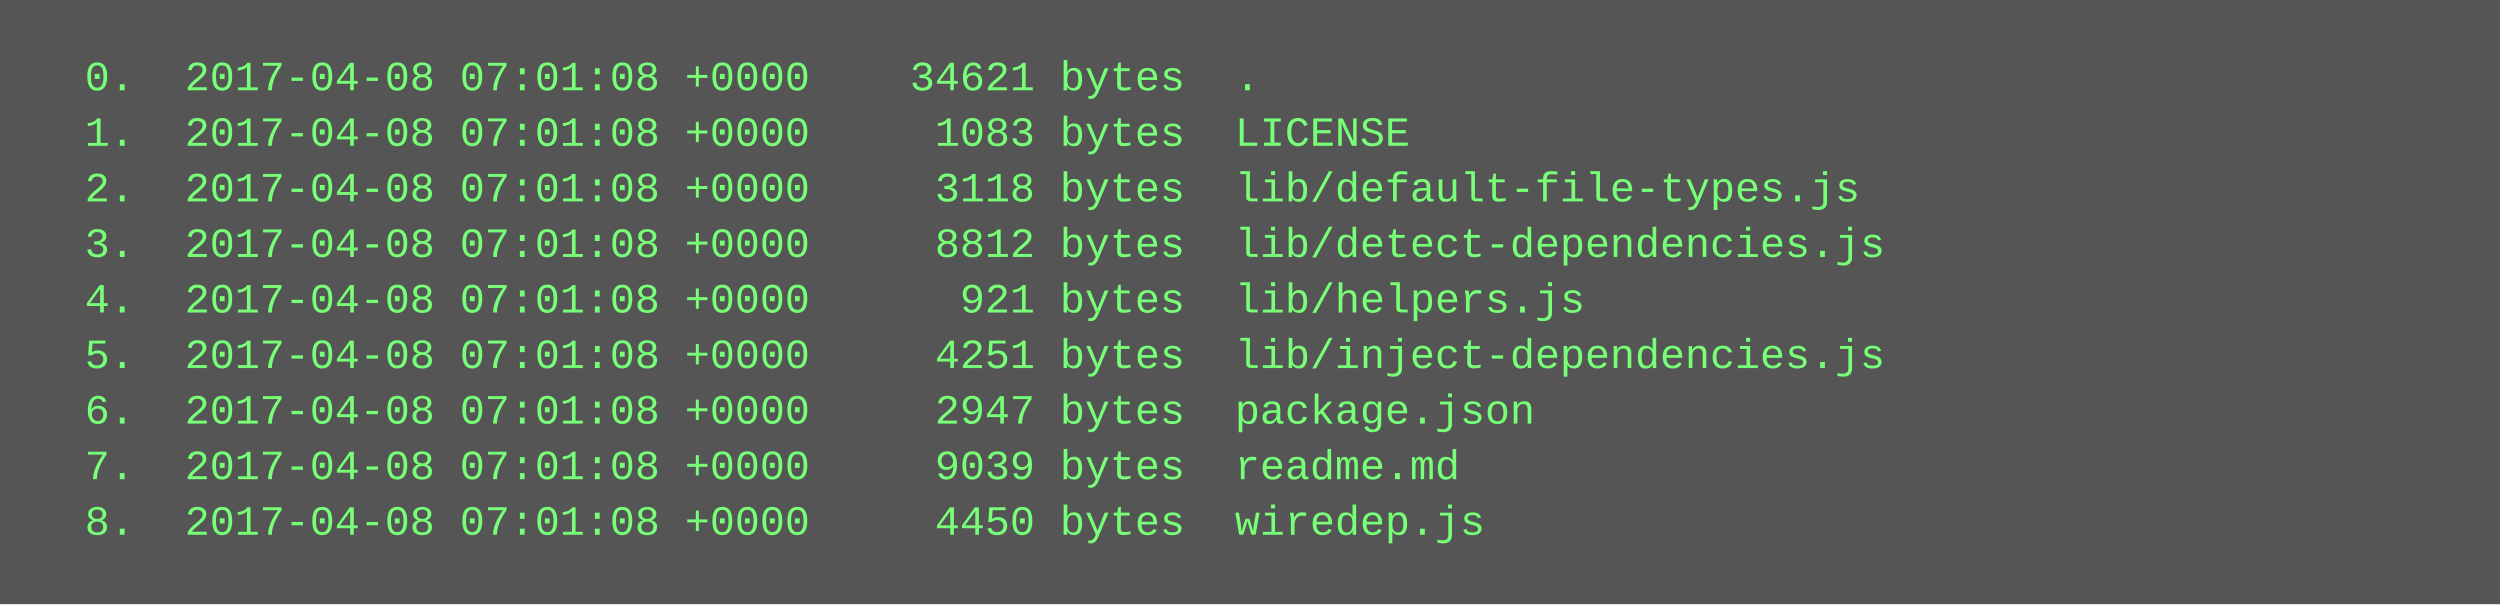
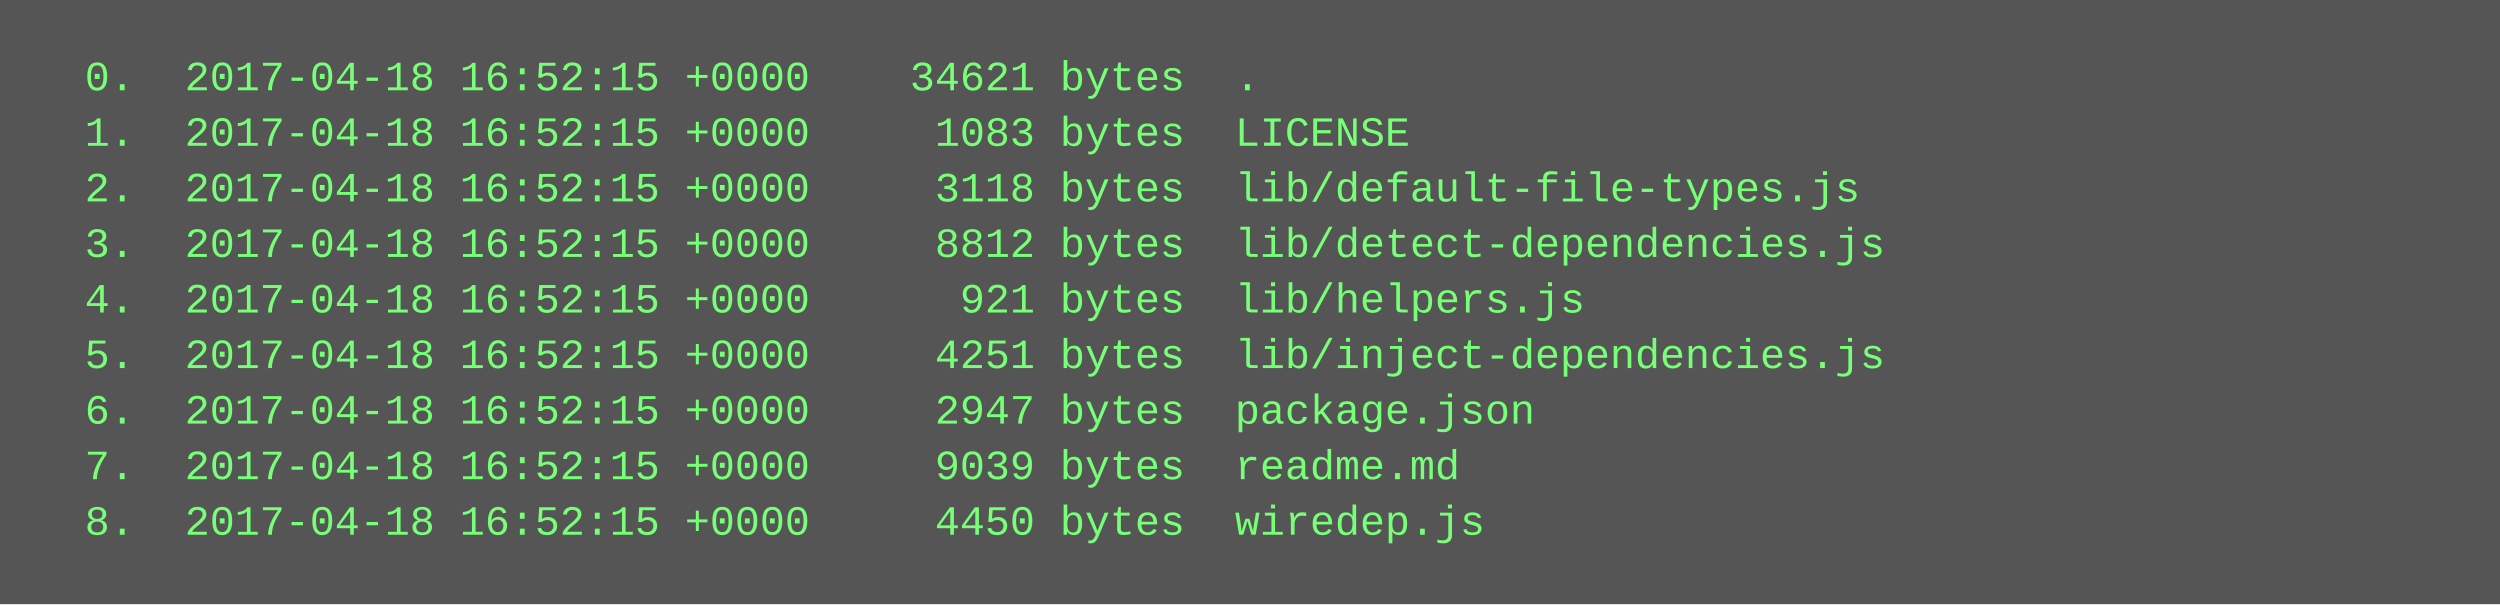
<svg xmlns="http://www.w3.org/2000/svg" height="174" width="720">
  <rect height="174" fill="#555" width="720" />
  <text fill="#7f7" font-family="Courier New" font-size="12" xml:space="preserve">
-     <tspan x="10" y="26">  0.  2017-04-08 07:01:08 +0000    34621 bytes  .</tspan>
-     <tspan x="10" y="42">  1.  2017-04-08 07:01:08 +0000     1083 bytes  LICENSE</tspan>
-     <tspan x="10" y="58">  2.  2017-04-08 07:01:08 +0000     3118 bytes  lib/default-file-types.js</tspan>
-     <tspan x="10" y="74">  3.  2017-04-08 07:01:08 +0000     8812 bytes  lib/detect-dependencies.js</tspan>
-     <tspan x="10" y="90">  4.  2017-04-08 07:01:08 +0000      921 bytes  lib/helpers.js</tspan>
-     <tspan x="10" y="106">  5.  2017-04-08 07:01:08 +0000     4251 bytes  lib/inject-dependencies.js</tspan>
-     <tspan x="10" y="122">  6.  2017-04-08 07:01:08 +0000     2947 bytes  package.json</tspan>
-     <tspan x="10" y="138">  7.  2017-04-08 07:01:08 +0000     9039 bytes  readme.md</tspan>
-     <tspan x="10" y="154">  8.  2017-04-08 07:01:08 +0000     4450 bytes  wiredep.js</tspan>
+     <tspan x="10" y="26">  0.  2017-04-18 16:52:15 +0000    34621 bytes  .</tspan>
+     <tspan x="10" y="42">  1.  2017-04-18 16:52:15 +0000     1083 bytes  LICENSE</tspan>
+     <tspan x="10" y="58">  2.  2017-04-18 16:52:15 +0000     3118 bytes  lib/default-file-types.js</tspan>
+     <tspan x="10" y="74">  3.  2017-04-18 16:52:15 +0000     8812 bytes  lib/detect-dependencies.js</tspan>
+     <tspan x="10" y="90">  4.  2017-04-18 16:52:15 +0000      921 bytes  lib/helpers.js</tspan>
+     <tspan x="10" y="106">  5.  2017-04-18 16:52:15 +0000     4251 bytes  lib/inject-dependencies.js</tspan>
+     <tspan x="10" y="122">  6.  2017-04-18 16:52:15 +0000     2947 bytes  package.json</tspan>
+     <tspan x="10" y="138">  7.  2017-04-18 16:52:15 +0000     9039 bytes  readme.md</tspan>
+     <tspan x="10" y="154">  8.  2017-04-18 16:52:15 +0000     4450 bytes  wiredep.js</tspan>
  </text>
</svg>
